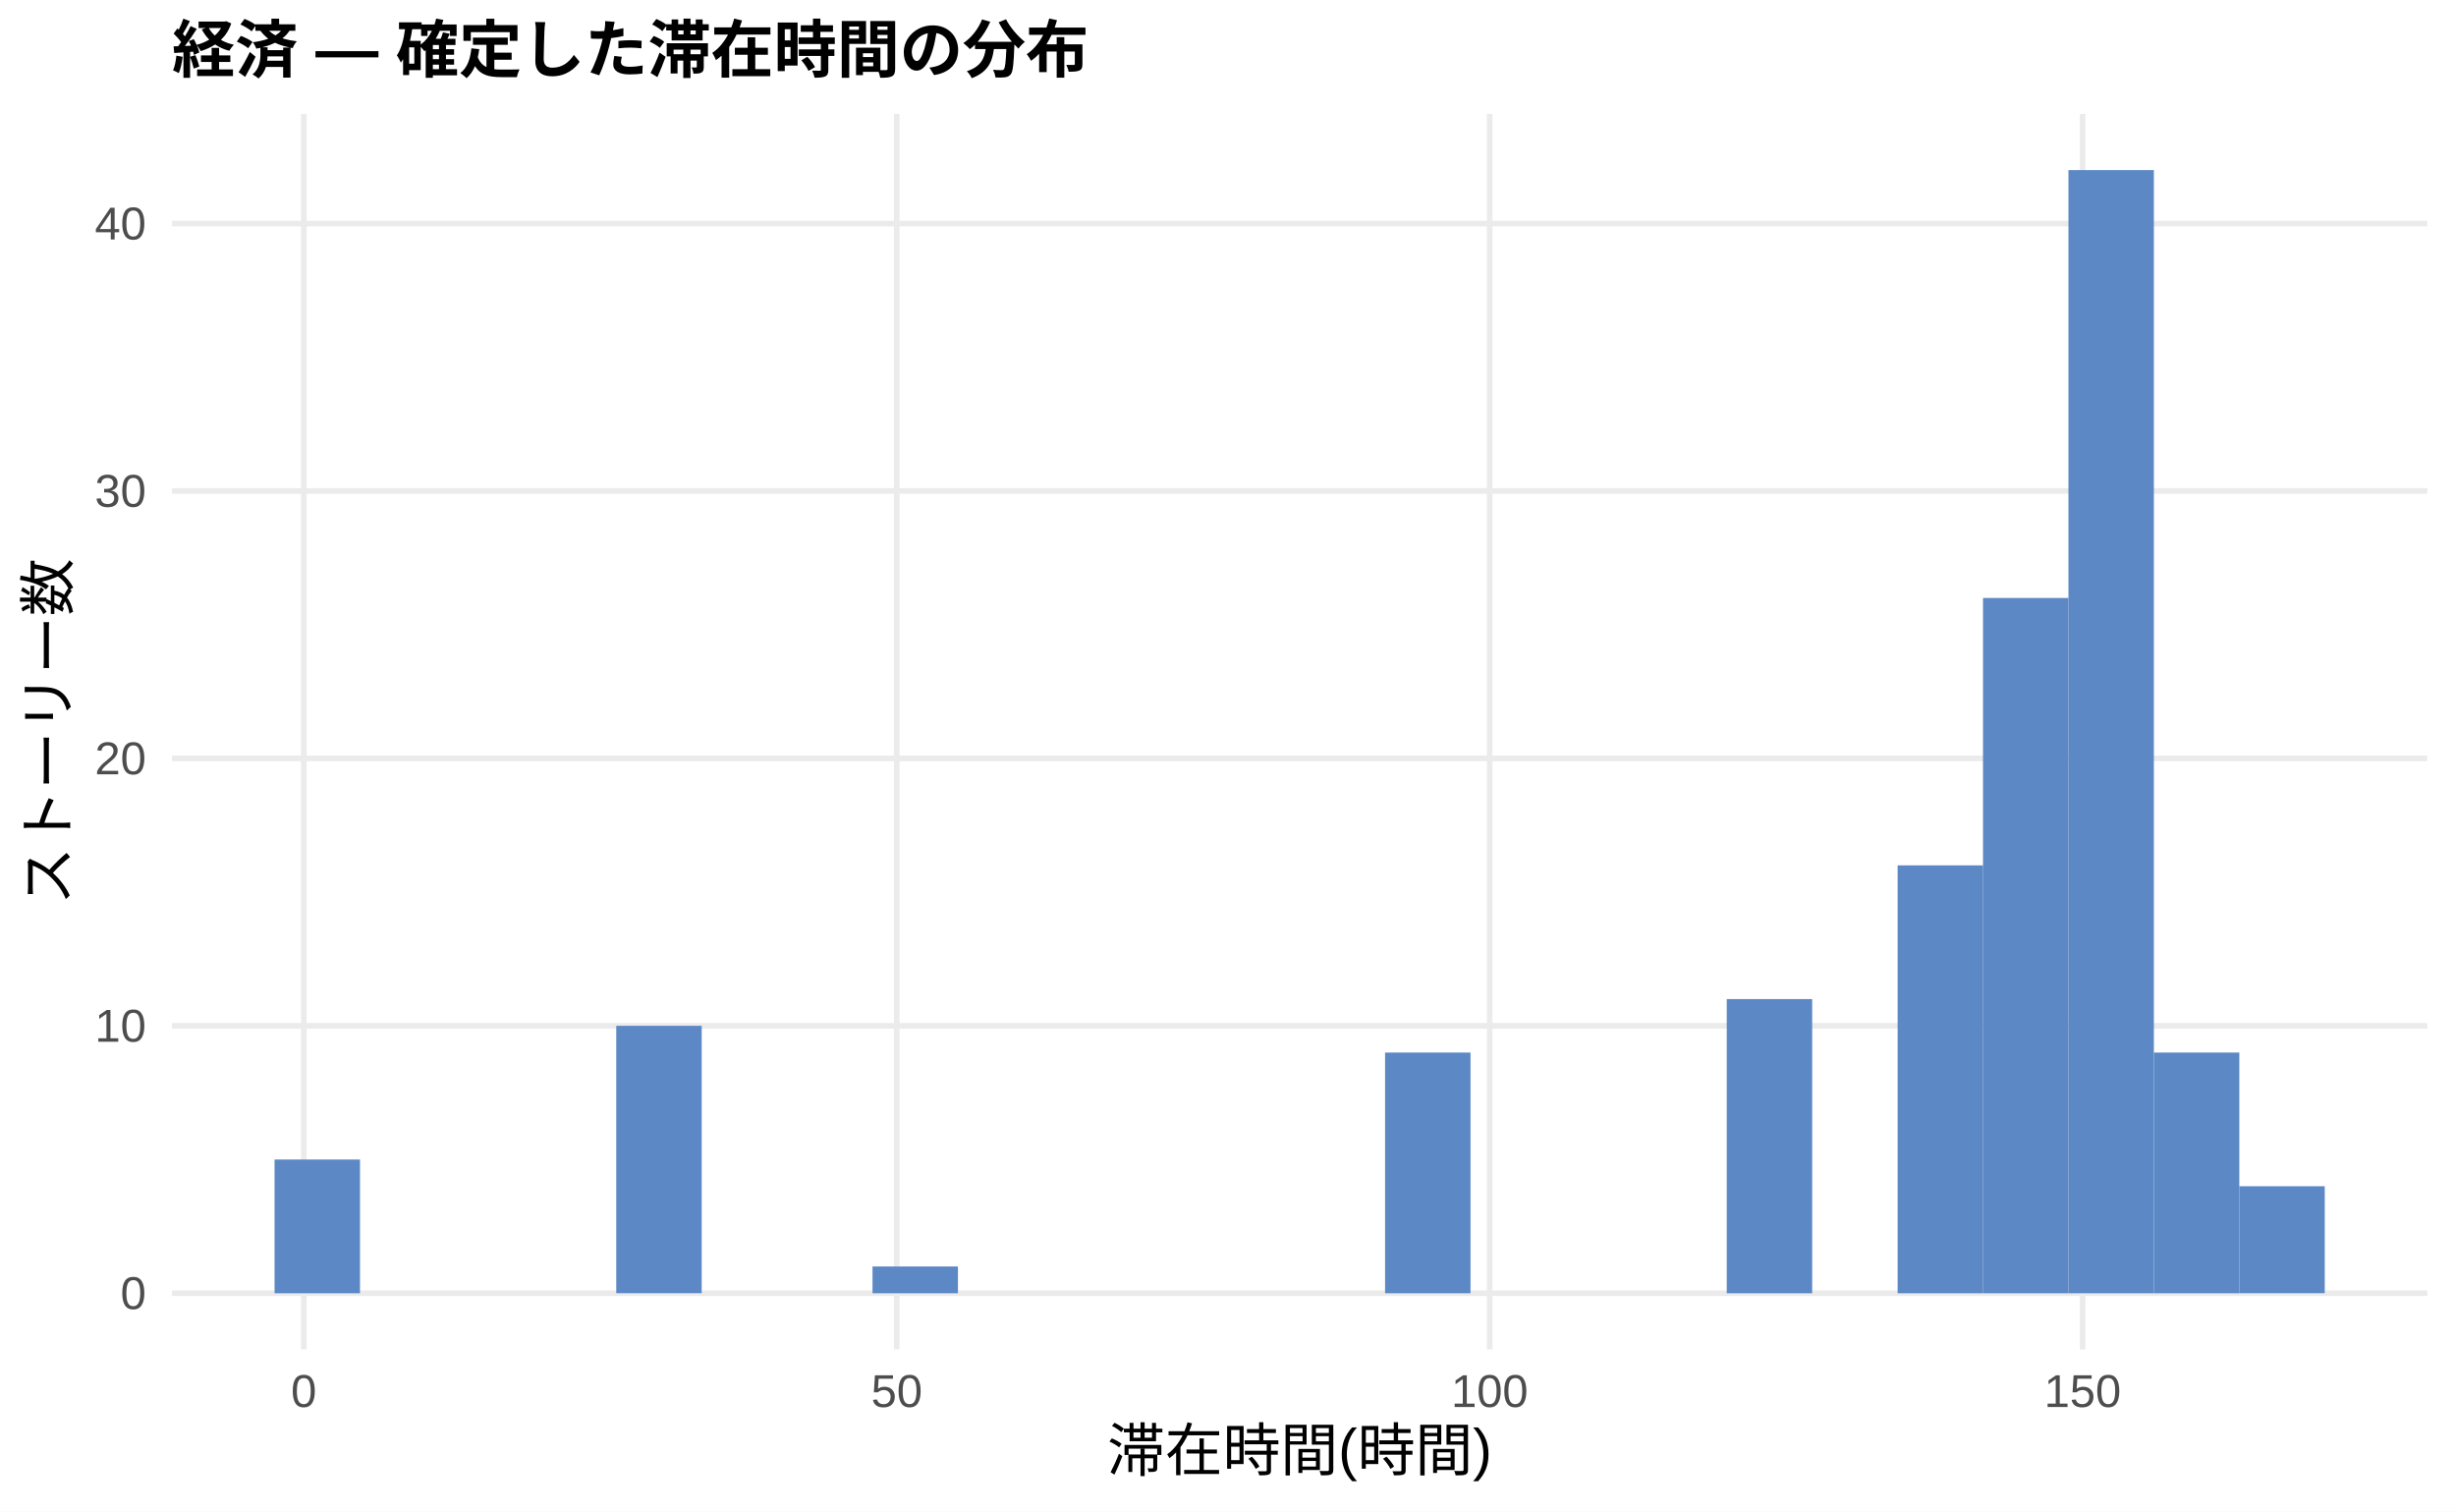
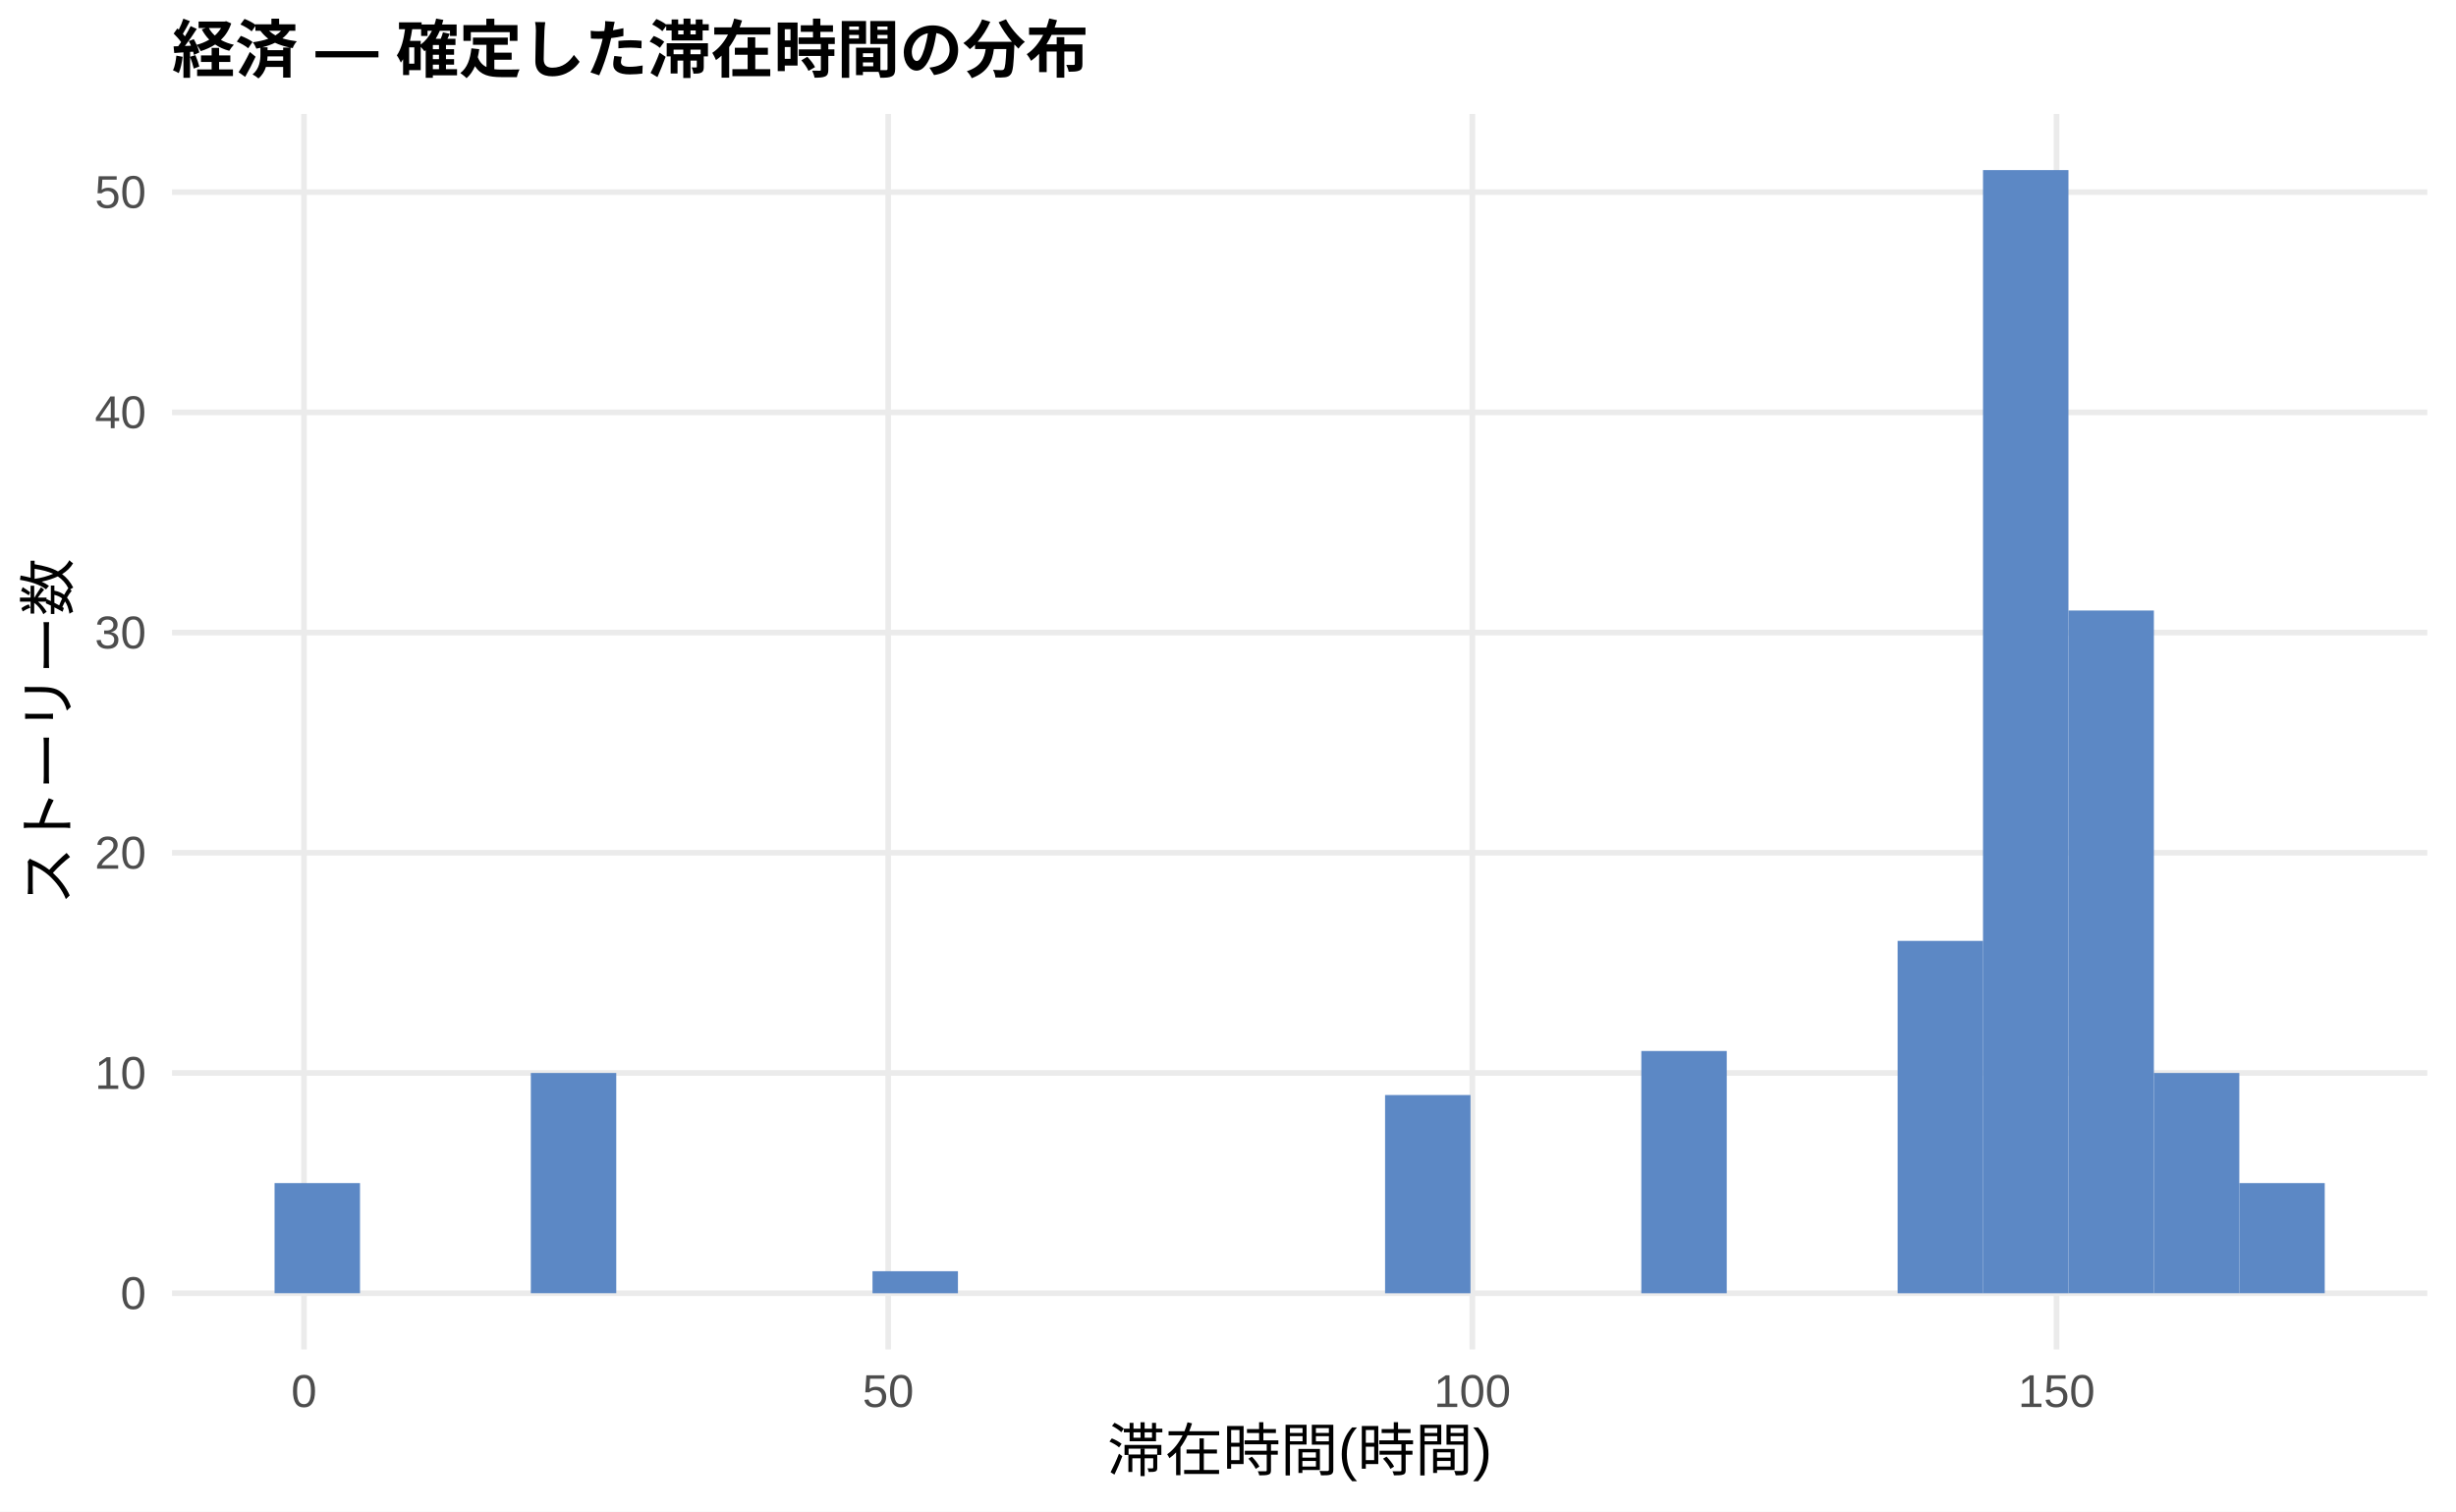
<svg xmlns="http://www.w3.org/2000/svg" width="468.00pt" height="288.00pt" viewBox="0 0 468.00 288.00">
  <g class="svglite">
    <defs>
      <style type="text/css">
    .svglite line, .svglite polyline, .svglite polygon, .svglite path, .svglite rect, .svglite circle {
      fill: none;
      stroke: #000000;
      stroke-linecap: round;
      stroke-linejoin: round;
      stroke-miterlimit: 10.00;
    }
    .svglite text {
      white-space: pre;
    }
    .svglite g.glyphgroup path {
      fill: inherit;
      stroke: none;
    }
  </style>
    </defs>
    <rect width="100%" height="100%" style="stroke: none; fill: #FFFFFF;" />
    <defs>
      <clipPath id="cpMC4wMHw0NjguMDB8MC4wMHwyODguMDA=">
        <rect x="0.00" y="0.00" width="468.00" height="288.00" />
      </clipPath>
    </defs>
    <g clip-path="url(#cpMC4wMHw0NjguMDB8MC4wMHwyODguMDA=)">
      <rect x="0.00" y="0.00" width="468.00" height="288.00" style="stroke-width: 1.07; stroke: none; fill: #FFFFFF;" />
    </g>
    <defs>
      <clipPath id="cpMzIuNzh8NDYyLjUyfDIxLjcxfDI1Ny4xMg==">
        <rect x="32.78" y="21.71" width="429.74" height="235.41" />
      </clipPath>
    </defs>
    <g clip-path="url(#cpMzIuNzh8NDYyLjUyfDIxLjcxfDI1Ny4xMg==)">
      <polyline points="32.78,246.42 462.52,246.42 " style="stroke-width: 1.07; stroke: #EBEBEB; stroke-linecap: butt;" />
-       <polyline points="32.78,195.46 462.52,195.46 " style="stroke-width: 1.07; stroke: #EBEBEB; stroke-linecap: butt;" />
-       <polyline points="32.78,144.51 462.52,144.51 " style="stroke-width: 1.07; stroke: #EBEBEB; stroke-linecap: butt;" />
-       <polyline points="32.78,93.55 462.52,93.55 " style="stroke-width: 1.07; stroke: #EBEBEB; stroke-linecap: butt;" />
-       <polyline points="32.78,42.60 462.52,42.60 " style="stroke-width: 1.07; stroke: #EBEBEB; stroke-linecap: butt;" />
-       <polyline points="57.89,257.12 57.89,21.71 " style="stroke-width: 1.07; stroke: #EBEBEB; stroke-linecap: butt;" />
-       <polyline points="170.88,257.12 170.88,21.71 " style="stroke-width: 1.07; stroke: #EBEBEB; stroke-linecap: butt;" />
-       <polyline points="283.86,257.12 283.86,21.71 " style="stroke-width: 1.07; stroke: #EBEBEB; stroke-linecap: butt;" />
-       <polyline points="396.85,257.12 396.85,21.71 " style="stroke-width: 1.07; stroke: #EBEBEB; stroke-linecap: butt;" />
-       <rect x="52.32" y="220.94" width="16.28" height="25.48" style="stroke-width: 1.07; stroke: none; stroke-linecap: butt; stroke-linejoin: miter; fill: #5C88C5;" />
+       <polyline points="32.78,204.45 462.52,204.45 " style="stroke-width: 1.07; stroke: #EBEBEB; stroke-linecap: butt;" />
+       <polyline points="32.78,162.49 462.52,162.49 " style="stroke-width: 1.07; stroke: #EBEBEB; stroke-linecap: butt;" />
+       <polyline points="32.78,120.53 462.52,120.53 " style="stroke-width: 1.07; stroke: #EBEBEB; stroke-linecap: butt;" />
+       <polyline points="32.78,78.57 462.52,78.57 " style="stroke-width: 1.07; stroke: #EBEBEB; stroke-linecap: butt;" />
+       <polyline points="32.78,36.61 462.52,36.61 " style="stroke-width: 1.07; stroke: #EBEBEB; stroke-linecap: butt;" />
+       <polyline points="57.93,257.12 57.93,21.71 " style="stroke-width: 1.07; stroke: #EBEBEB; stroke-linecap: butt;" />
+       <polyline points="169.25,257.12 169.25,21.71 " style="stroke-width: 1.07; stroke: #EBEBEB; stroke-linecap: butt;" />
+       <polyline points="280.56,257.12 280.56,21.71 " style="stroke-width: 1.07; stroke: #EBEBEB; stroke-linecap: butt;" />
+       <polyline points="391.88,257.12 391.88,21.71 " style="stroke-width: 1.07; stroke: #EBEBEB; stroke-linecap: butt;" />
+       <rect x="52.32" y="225.43" width="16.28" height="20.98" style="stroke-width: 1.07; stroke: none; stroke-linecap: butt; stroke-linejoin: miter; fill: #5C88C5;" />
      <rect x="68.59" y="246.42" width="16.28" height="0.00" style="stroke-width: 1.07; stroke: none; stroke-linecap: butt; stroke-linejoin: miter; fill: #5C88C5;" />
      <rect x="84.87" y="246.42" width="16.28" height="0.00" style="stroke-width: 1.07; stroke: none; stroke-linecap: butt; stroke-linejoin: miter; fill: #5C88C5;" />
-       <rect x="101.15" y="246.42" width="16.28" height="0.00" style="stroke-width: 1.07; stroke: none; stroke-linecap: butt; stroke-linejoin: miter; fill: #5C88C5;" />
-       <rect x="117.43" y="195.46" width="16.28" height="50.95" style="stroke-width: 1.07; stroke: none; stroke-linecap: butt; stroke-linejoin: miter; fill: #5C88C5;" />
+       <rect x="101.15" y="204.45" width="16.28" height="41.96" style="stroke-width: 1.07; stroke: none; stroke-linecap: butt; stroke-linejoin: miter; fill: #5C88C5;" />
+       <rect x="117.43" y="246.42" width="16.28" height="0.00" style="stroke-width: 1.07; stroke: none; stroke-linecap: butt; stroke-linejoin: miter; fill: #5C88C5;" />
      <rect x="133.71" y="246.42" width="16.28" height="0.00" style="stroke-width: 1.07; stroke: none; stroke-linecap: butt; stroke-linejoin: miter; fill: #5C88C5;" />
      <rect x="149.98" y="246.42" width="16.28" height="0.00" style="stroke-width: 1.07; stroke: none; stroke-linecap: butt; stroke-linejoin: miter; fill: #5C88C5;" />
-       <rect x="166.26" y="241.32" width="16.28" height="5.10" style="stroke-width: 1.07; stroke: none; stroke-linecap: butt; stroke-linejoin: miter; fill: #5C88C5;" />
+       <rect x="166.26" y="242.22" width="16.28" height="4.20" style="stroke-width: 1.07; stroke: none; stroke-linecap: butt; stroke-linejoin: miter; fill: #5C88C5;" />
      <rect x="182.54" y="246.42" width="16.28" height="0.00" style="stroke-width: 1.07; stroke: none; stroke-linecap: butt; stroke-linejoin: miter; fill: #5C88C5;" />
      <rect x="198.82" y="246.42" width="16.28" height="0.00" style="stroke-width: 1.07; stroke: none; stroke-linecap: butt; stroke-linejoin: miter; fill: #5C88C5;" />
      <rect x="215.10" y="246.42" width="16.28" height="0.00" style="stroke-width: 1.07; stroke: none; stroke-linecap: butt; stroke-linejoin: miter; fill: #5C88C5;" />
      <rect x="231.37" y="246.42" width="16.28" height="0.00" style="stroke-width: 1.07; stroke: none; stroke-linecap: butt; stroke-linejoin: miter; fill: #5C88C5;" />
      <rect x="247.65" y="246.42" width="16.28" height="0.00" style="stroke-width: 1.07; stroke: none; stroke-linecap: butt; stroke-linejoin: miter; fill: #5C88C5;" />
-       <rect x="263.93" y="200.56" width="16.28" height="45.86" style="stroke-width: 1.07; stroke: none; stroke-linecap: butt; stroke-linejoin: miter; fill: #5C88C5;" />
+       <rect x="263.93" y="208.65" width="16.28" height="37.77" style="stroke-width: 1.07; stroke: none; stroke-linecap: butt; stroke-linejoin: miter; fill: #5C88C5;" />
      <rect x="280.21" y="246.42" width="16.28" height="0.00" style="stroke-width: 1.07; stroke: none; stroke-linecap: butt; stroke-linejoin: miter; fill: #5C88C5;" />
      <rect x="296.49" y="246.42" width="16.28" height="0.00" style="stroke-width: 1.07; stroke: none; stroke-linecap: butt; stroke-linejoin: miter; fill: #5C88C5;" />
-       <rect x="312.76" y="246.42" width="16.28" height="0.00" style="stroke-width: 1.07; stroke: none; stroke-linecap: butt; stroke-linejoin: miter; fill: #5C88C5;" />
-       <rect x="329.04" y="190.37" width="16.28" height="56.05" style="stroke-width: 1.07; stroke: none; stroke-linecap: butt; stroke-linejoin: miter; fill: #5C88C5;" />
+       <rect x="312.76" y="200.26" width="16.28" height="46.16" style="stroke-width: 1.07; stroke: none; stroke-linecap: butt; stroke-linejoin: miter; fill: #5C88C5;" />
+       <rect x="329.04" y="246.42" width="16.28" height="0.00" style="stroke-width: 1.07; stroke: none; stroke-linecap: butt; stroke-linejoin: miter; fill: #5C88C5;" />
      <rect x="345.32" y="246.42" width="16.28" height="0.00" style="stroke-width: 1.07; stroke: none; stroke-linecap: butt; stroke-linejoin: miter; fill: #5C88C5;" />
-       <rect x="361.60" y="164.89" width="16.28" height="81.53" style="stroke-width: 1.07; stroke: none; stroke-linecap: butt; stroke-linejoin: miter; fill: #5C88C5;" />
-       <rect x="377.87" y="113.94" width="16.28" height="132.48" style="stroke-width: 1.07; stroke: none; stroke-linecap: butt; stroke-linejoin: miter; fill: #5C88C5;" />
-       <rect x="394.15" y="32.41" width="16.28" height="214.01" style="stroke-width: 1.07; stroke: none; stroke-linecap: butt; stroke-linejoin: miter; fill: #5C88C5;" />
-       <rect x="410.43" y="200.56" width="16.28" height="45.86" style="stroke-width: 1.07; stroke: none; stroke-linecap: butt; stroke-linejoin: miter; fill: #5C88C5;" />
-       <rect x="426.71" y="226.03" width="16.28" height="20.38" style="stroke-width: 1.07; stroke: none; stroke-linecap: butt; stroke-linejoin: miter; fill: #5C88C5;" />
+       <rect x="361.60" y="179.28" width="16.28" height="67.14" style="stroke-width: 1.07; stroke: none; stroke-linecap: butt; stroke-linejoin: miter; fill: #5C88C5;" />
+       <rect x="377.87" y="32.41" width="16.28" height="214.01" style="stroke-width: 1.07; stroke: none; stroke-linecap: butt; stroke-linejoin: miter; fill: #5C88C5;" />
+       <rect x="394.15" y="116.33" width="16.28" height="130.08" style="stroke-width: 1.07; stroke: none; stroke-linecap: butt; stroke-linejoin: miter; fill: #5C88C5;" />
+       <rect x="410.43" y="204.45" width="16.28" height="41.96" style="stroke-width: 1.07; stroke: none; stroke-linecap: butt; stroke-linejoin: miter; fill: #5C88C5;" />
+       <rect x="426.71" y="225.43" width="16.28" height="20.98" style="stroke-width: 1.07; stroke: none; stroke-linecap: butt; stroke-linejoin: miter; fill: #5C88C5;" />
    </g>
    <g clip-path="url(#cpMC4wMHw0NjguMDB8MC4wMHwyODguMDA=)">
      <text x="27.85" y="249.44" text-anchor="end" style="font-size: 8.80px;fill: #4D4D4D; font-family: &quot;Liberation Sans&quot;;" textLength="4.89px" lengthAdjust="spacingAndGlyphs">0</text>
-       <text x="27.85" y="198.49" text-anchor="end" style="font-size: 8.80px;fill: #4D4D4D; font-family: &quot;Liberation Sans&quot;;" textLength="9.78px" lengthAdjust="spacingAndGlyphs">10</text>
-       <text x="27.85" y="147.54" text-anchor="end" style="font-size: 8.80px;fill: #4D4D4D; font-family: &quot;Liberation Sans&quot;;" textLength="9.78px" lengthAdjust="spacingAndGlyphs">20</text>
-       <text x="27.85" y="96.58" text-anchor="end" style="font-size: 8.80px;fill: #4D4D4D; font-family: &quot;Liberation Sans&quot;;" textLength="9.78px" lengthAdjust="spacingAndGlyphs">30</text>
-       <text x="27.85" y="45.63" text-anchor="end" style="font-size: 8.80px;fill: #4D4D4D; font-family: &quot;Liberation Sans&quot;;" textLength="9.78px" lengthAdjust="spacingAndGlyphs">40</text>
-       <text x="57.89" y="268.10" text-anchor="middle" style="font-size: 8.80px;fill: #4D4D4D; font-family: &quot;Liberation Sans&quot;;" textLength="4.89px" lengthAdjust="spacingAndGlyphs">0</text>
-       <text x="170.88" y="268.10" text-anchor="middle" style="font-size: 8.80px;fill: #4D4D4D; font-family: &quot;Liberation Sans&quot;;" textLength="9.78px" lengthAdjust="spacingAndGlyphs">50</text>
-       <text x="283.86" y="268.10" text-anchor="middle" style="font-size: 8.80px;fill: #4D4D4D; font-family: &quot;Liberation Sans&quot;;" textLength="14.67px" lengthAdjust="spacingAndGlyphs">100</text>
-       <text x="396.85" y="268.10" text-anchor="middle" style="font-size: 8.80px;fill: #4D4D4D; font-family: &quot;Liberation Sans&quot;;" textLength="14.67px" lengthAdjust="spacingAndGlyphs">150</text>
+       <text x="27.85" y="207.48" text-anchor="end" style="font-size: 8.80px;fill: #4D4D4D; font-family: &quot;Liberation Sans&quot;;" textLength="9.78px" lengthAdjust="spacingAndGlyphs">10</text>
+       <text x="27.85" y="165.52" text-anchor="end" style="font-size: 8.80px;fill: #4D4D4D; font-family: &quot;Liberation Sans&quot;;" textLength="9.78px" lengthAdjust="spacingAndGlyphs">20</text>
+       <text x="27.85" y="123.56" text-anchor="end" style="font-size: 8.80px;fill: #4D4D4D; font-family: &quot;Liberation Sans&quot;;" textLength="9.78px" lengthAdjust="spacingAndGlyphs">30</text>
+       <text x="27.85" y="81.59" text-anchor="end" style="font-size: 8.80px;fill: #4D4D4D; font-family: &quot;Liberation Sans&quot;;" textLength="9.78px" lengthAdjust="spacingAndGlyphs">40</text>
+       <text x="27.85" y="39.63" text-anchor="end" style="font-size: 8.80px;fill: #4D4D4D; font-family: &quot;Liberation Sans&quot;;" textLength="9.78px" lengthAdjust="spacingAndGlyphs">50</text>
+       <text x="57.93" y="268.10" text-anchor="middle" style="font-size: 8.80px;fill: #4D4D4D; font-family: &quot;Liberation Sans&quot;;" textLength="4.89px" lengthAdjust="spacingAndGlyphs">0</text>
+       <text x="169.25" y="268.10" text-anchor="middle" style="font-size: 8.80px;fill: #4D4D4D; font-family: &quot;Liberation Sans&quot;;" textLength="9.78px" lengthAdjust="spacingAndGlyphs">50</text>
+       <text x="280.56" y="268.10" text-anchor="middle" style="font-size: 8.80px;fill: #4D4D4D; font-family: &quot;Liberation Sans&quot;;" textLength="14.67px" lengthAdjust="spacingAndGlyphs">100</text>
+       <text x="391.88" y="268.10" text-anchor="middle" style="font-size: 8.80px;fill: #4D4D4D; font-family: &quot;Liberation Sans&quot;;" textLength="14.67px" lengthAdjust="spacingAndGlyphs">150</text>
      <text x="247.65" y="280.24" text-anchor="middle" style="font-size: 11.00px; font-family: &quot;Liberation Sans&quot;;" textLength="73.31px" lengthAdjust="spacingAndGlyphs">滞在時間(時間)</text>
      <text transform="translate(13.05,139.41) rotate(-90)" text-anchor="middle" style="font-size: 11.00px; font-family: &quot;Liberation Sans&quot;;" textLength="66.00px" lengthAdjust="spacingAndGlyphs">ストーリー数</text>
      <text x="32.78" y="13.74" style="font-size: 12.00px; font-weight: bold; font-family: &quot;Liberation Sans&quot;;" textLength="174.66px" lengthAdjust="spacingAndGlyphs">経済 — 確定した滞在時間の分布</text>
    </g>
  </g>
</svg>
